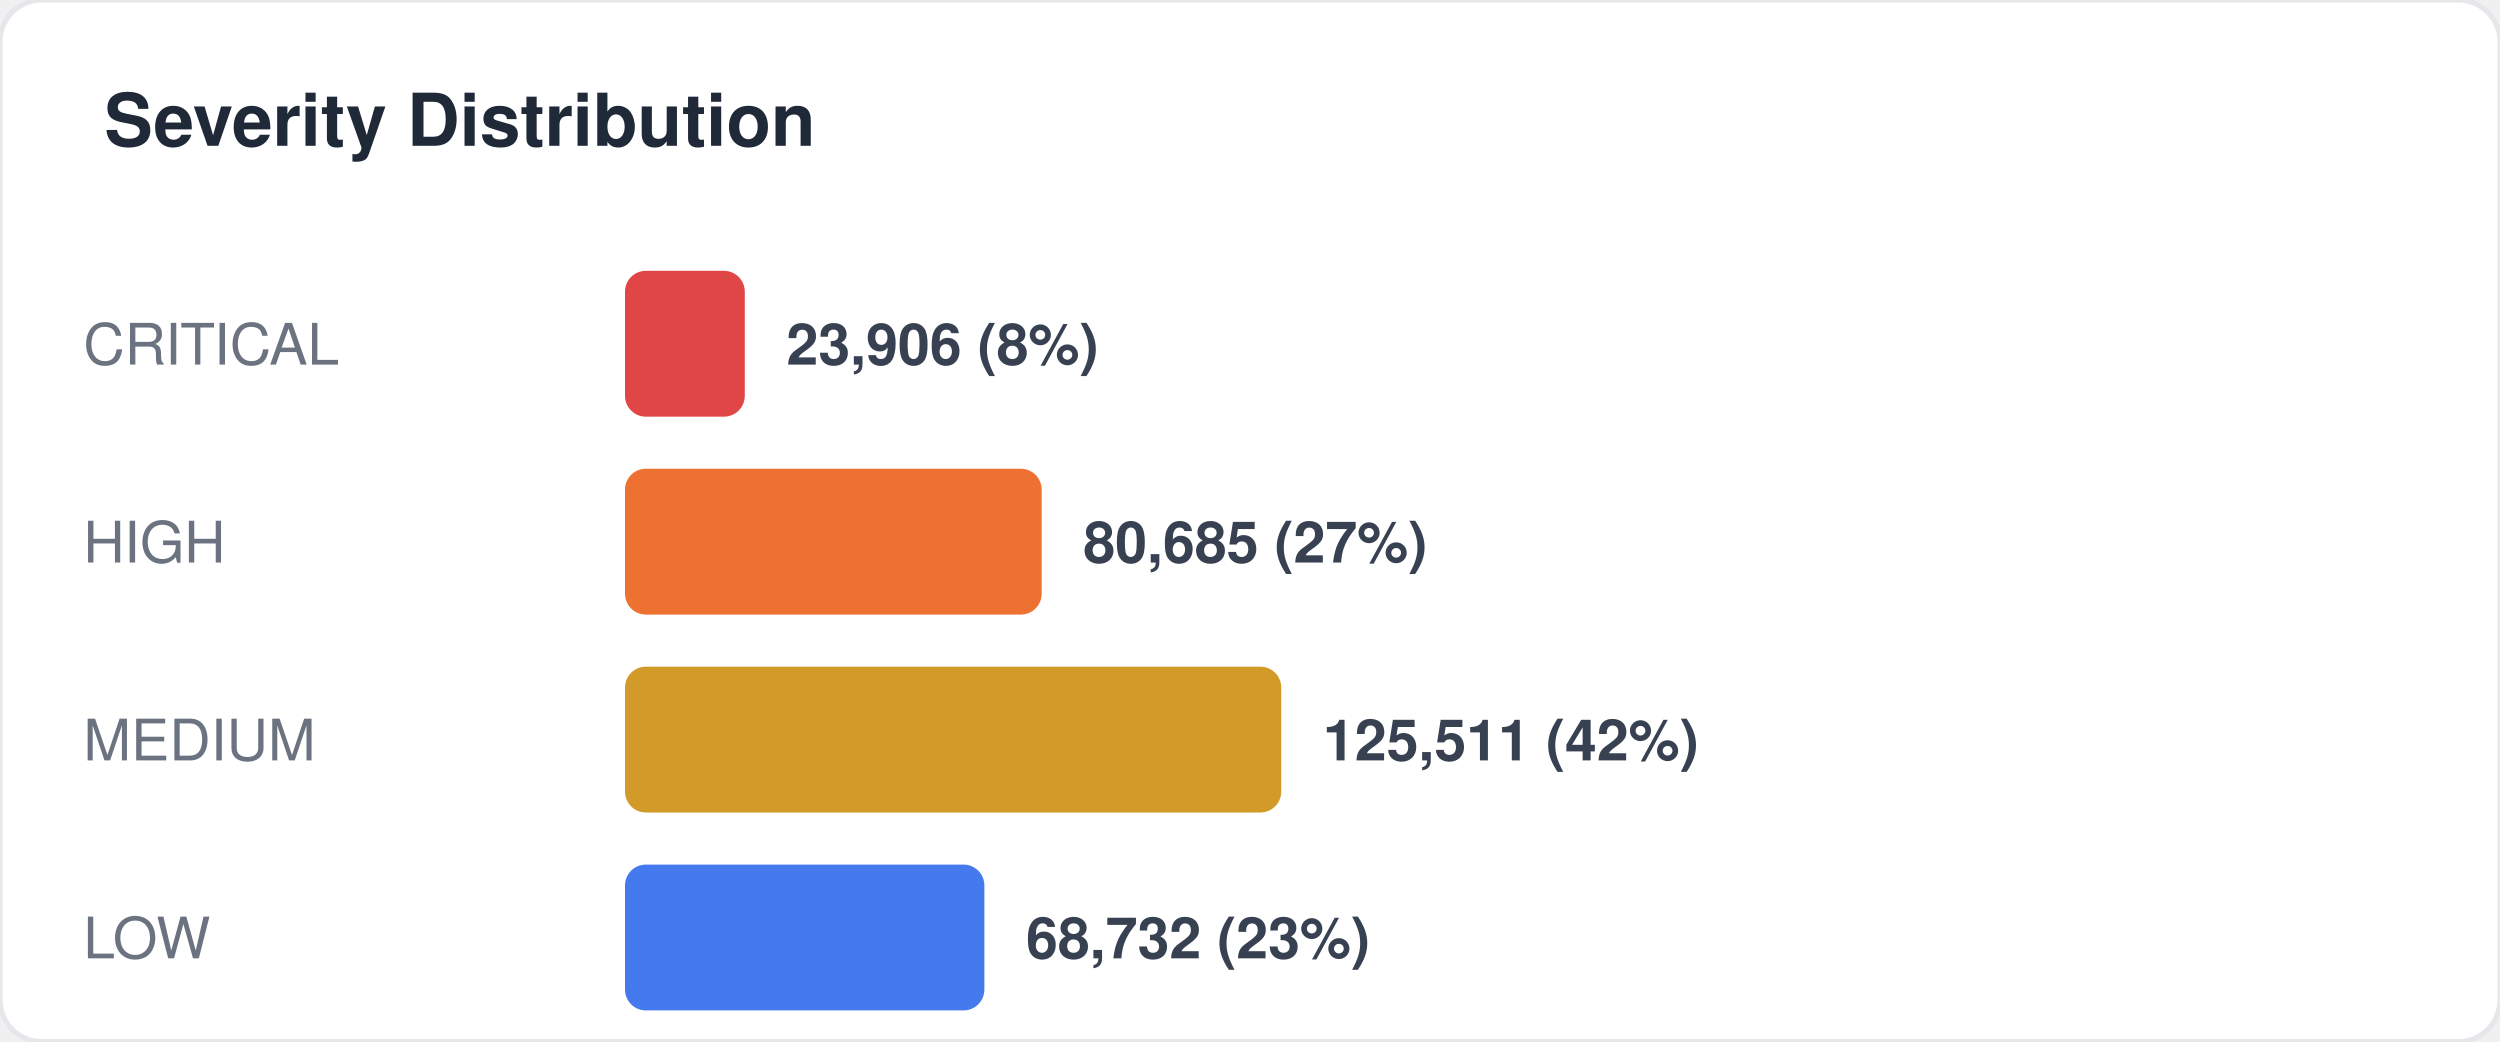
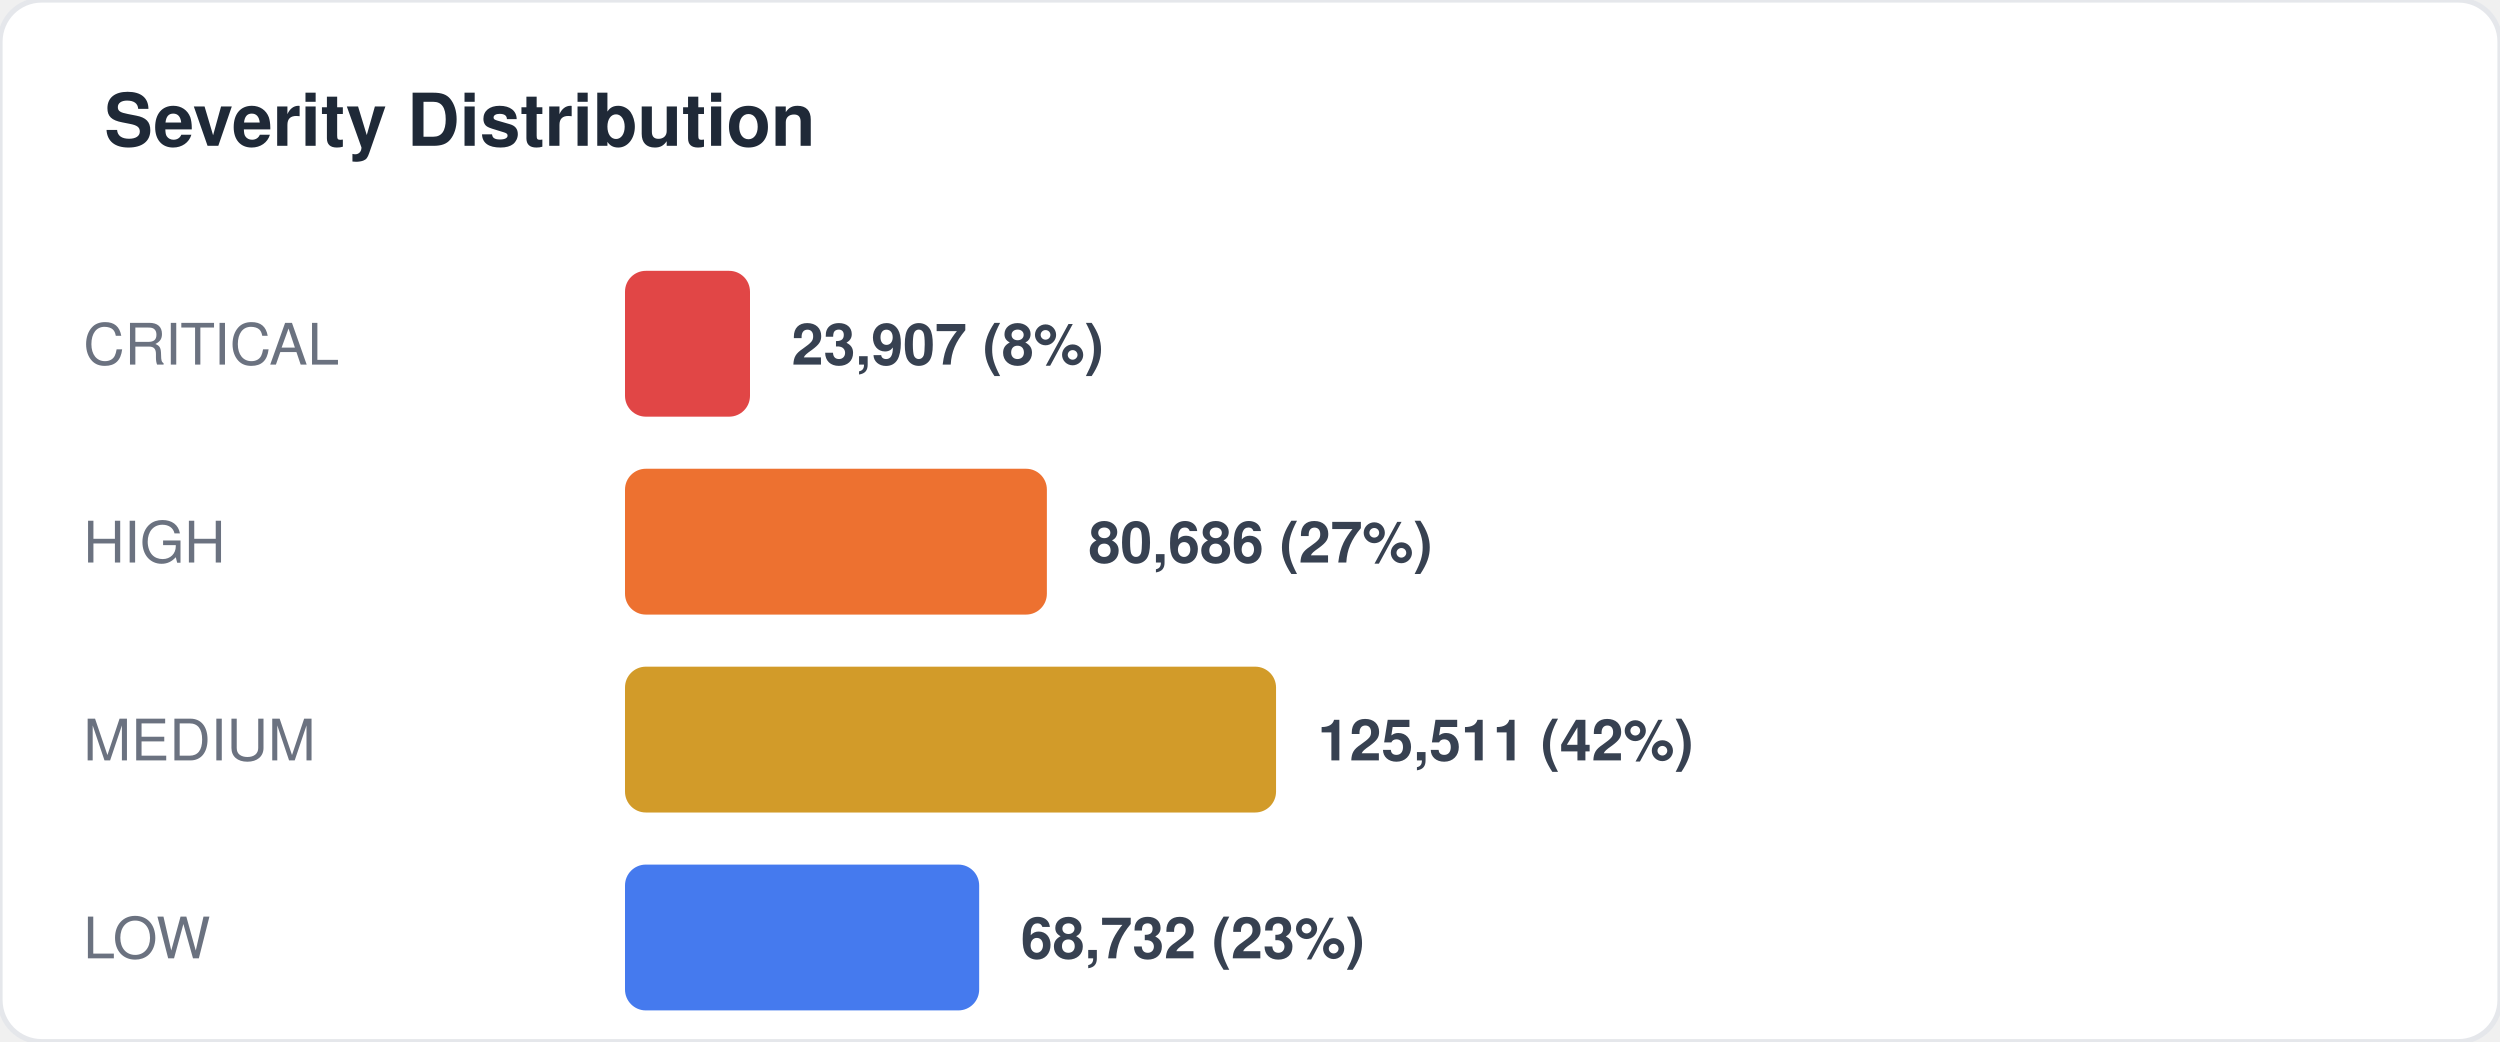
<svg xmlns="http://www.w3.org/2000/svg" width="480" height="200" viewBox="0 0 480 200" fill="none">
  <style>
  text { font-family: -apple-system, BlinkMacSystemFont, "Segoe UI", Helvetica, Arial, sans-serif; }
  .title { font-size: 14px; font-weight: 700; fill: #1f2937; }
  .label { font-size: 11px; fill: #6b7280; }
  .value { font-size: 11px; font-weight: 600; fill: #374151; }
  .big-number { font-size: 28px; font-weight: 800; fill: #111827; }
  .sub { font-size: 10px; fill: #9ca3af; }
</style>
  <rect width="480" height="200" rx="8" fill="#ffffff" stroke="#e5e7eb" stroke-width="1" />
  <text x="20" y="28" class="title">Severity Distribution</text>
  <text x="16" y="70" class="label">CRITICAL</text>
-   <rect x="120" y="52" width="23" height="28" rx="4" fill="#dc2626" opacity="0.85" />
-   <text x="151" y="70" class="value">23,906 (8%)</text>
+   <rect x="120" y="52" width="24" height="28" rx="4" fill="#dc2626" opacity="0.85" />
+   <text x="152" y="70" class="value">23,907 (8%)</text>
  <text x="16" y="108" class="label">HIGH</text>
-   <rect x="120" y="90" width="80" height="28" rx="4" fill="#ea580c" opacity="0.85" />
-   <text x="208" y="108" class="value">80,685 (27%)</text>
+   <rect x="120" y="90" width="81" height="28" rx="4" fill="#ea580c" opacity="0.85" />
+   <text x="209" y="108" class="value">80,686 (27%)</text>
  <text x="16" y="146" class="label">MEDIUM</text>
-   <rect x="120" y="128" width="126" height="28" rx="4" fill="#ca8a04" opacity="0.85" />
-   <text x="254" y="146" class="value">125,511 (42%)</text>
+   <rect x="120" y="128" width="125" height="28" rx="4" fill="#ca8a04" opacity="0.85" />
+   <text x="253" y="146" class="value">125,511 (42%)</text>
  <text x="16" y="184" class="label">LOW</text>
-   <rect x="120" y="166" width="69" height="28" rx="4" fill="#2563eb" opacity="0.85" />
-   <text x="197" y="184" class="value">68,732 (23%)</text>
+   <rect x="120" y="166" width="68" height="28" rx="4" fill="#2563eb" opacity="0.85" />
+   <text x="196" y="184" class="value">68,732 (23%)</text>
</svg>
